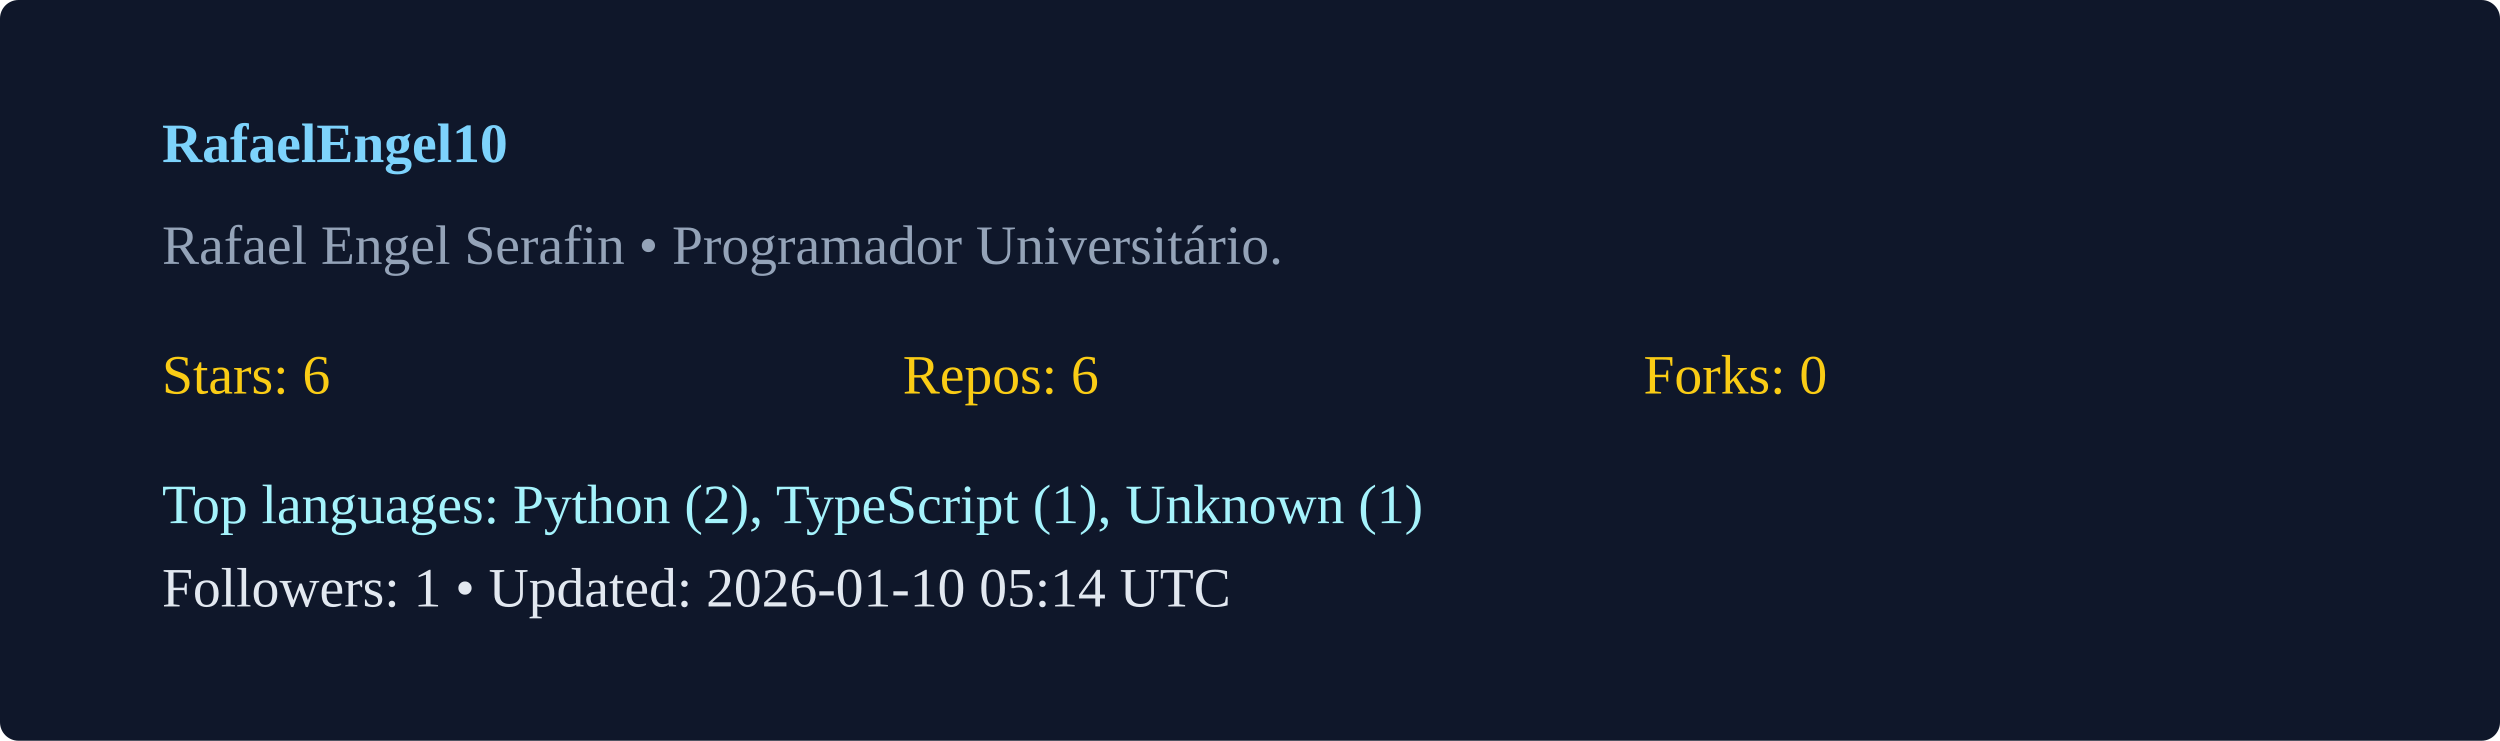
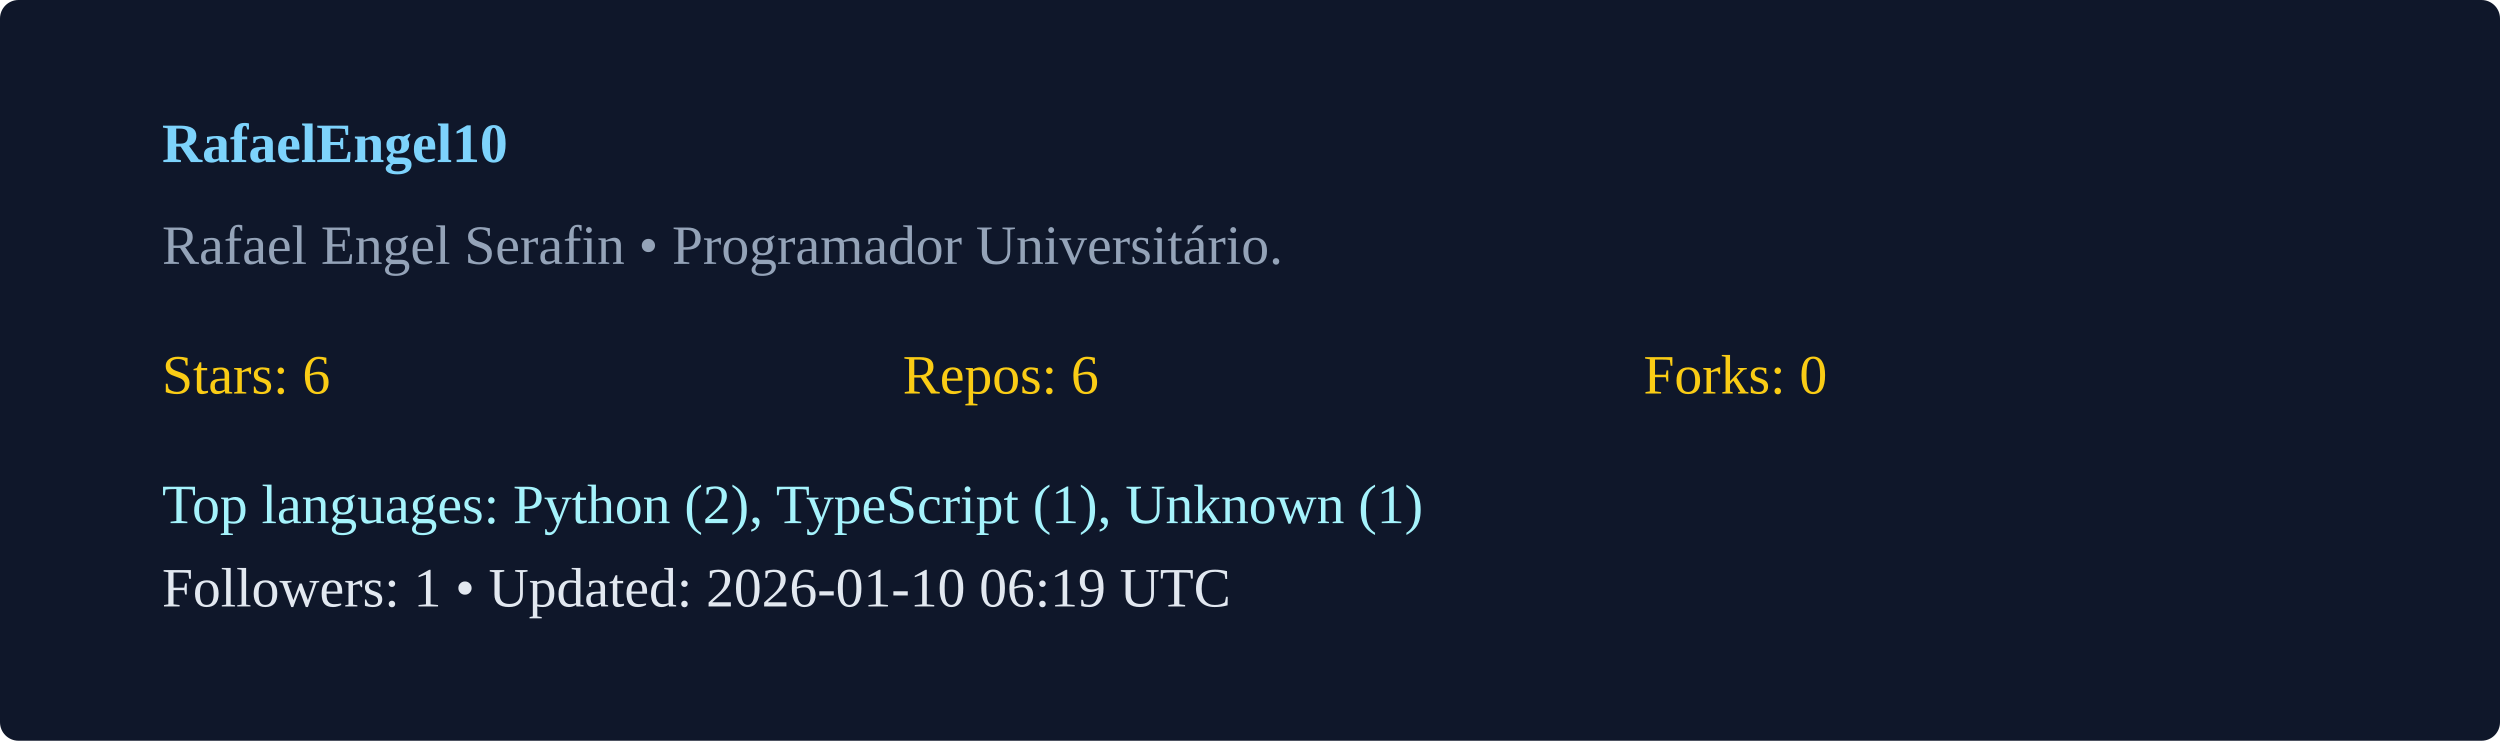
<svg xmlns="http://www.w3.org/2000/svg" width="540" height="160" viewBox="0 0 540 160">
  <rect width="100%" height="100%" rx="4" fill="#0f172a" />
  <g transform="translate(35,35)">
    <text x="0" y="0" fill="#7dd3fc" font-weight="600">RafaelEngel10</text>
    <text x="0" y="22" fill="#94a3b8">Rafael Engel Serafin  • Programador Universitário. </text>
    <g transform="translate(0,50)">
      <text x="0" y="0" fill="#facc15">Stars: 6</text>
      <text x="160" y="0" fill="#facc15">Repos: 6</text>
      <text x="320" y="0" fill="#facc15">Forks: 0</text>
      <text x="0" y="28" fill="#a5f3fc">Top languages: Python (2), TypeScript (1), Unknown (1)</text>
-       <text x="0" y="46" fill="#e2e8f0">Followers: 1 • Updated: 2026-01-10 05:14 UTC</text>
+       <text x="0" y="46" fill="#e2e8f0">Followers: 1 • Updated: 2026-01-10 06:19 UTC</text>
    </g>
  </g>
</svg>
